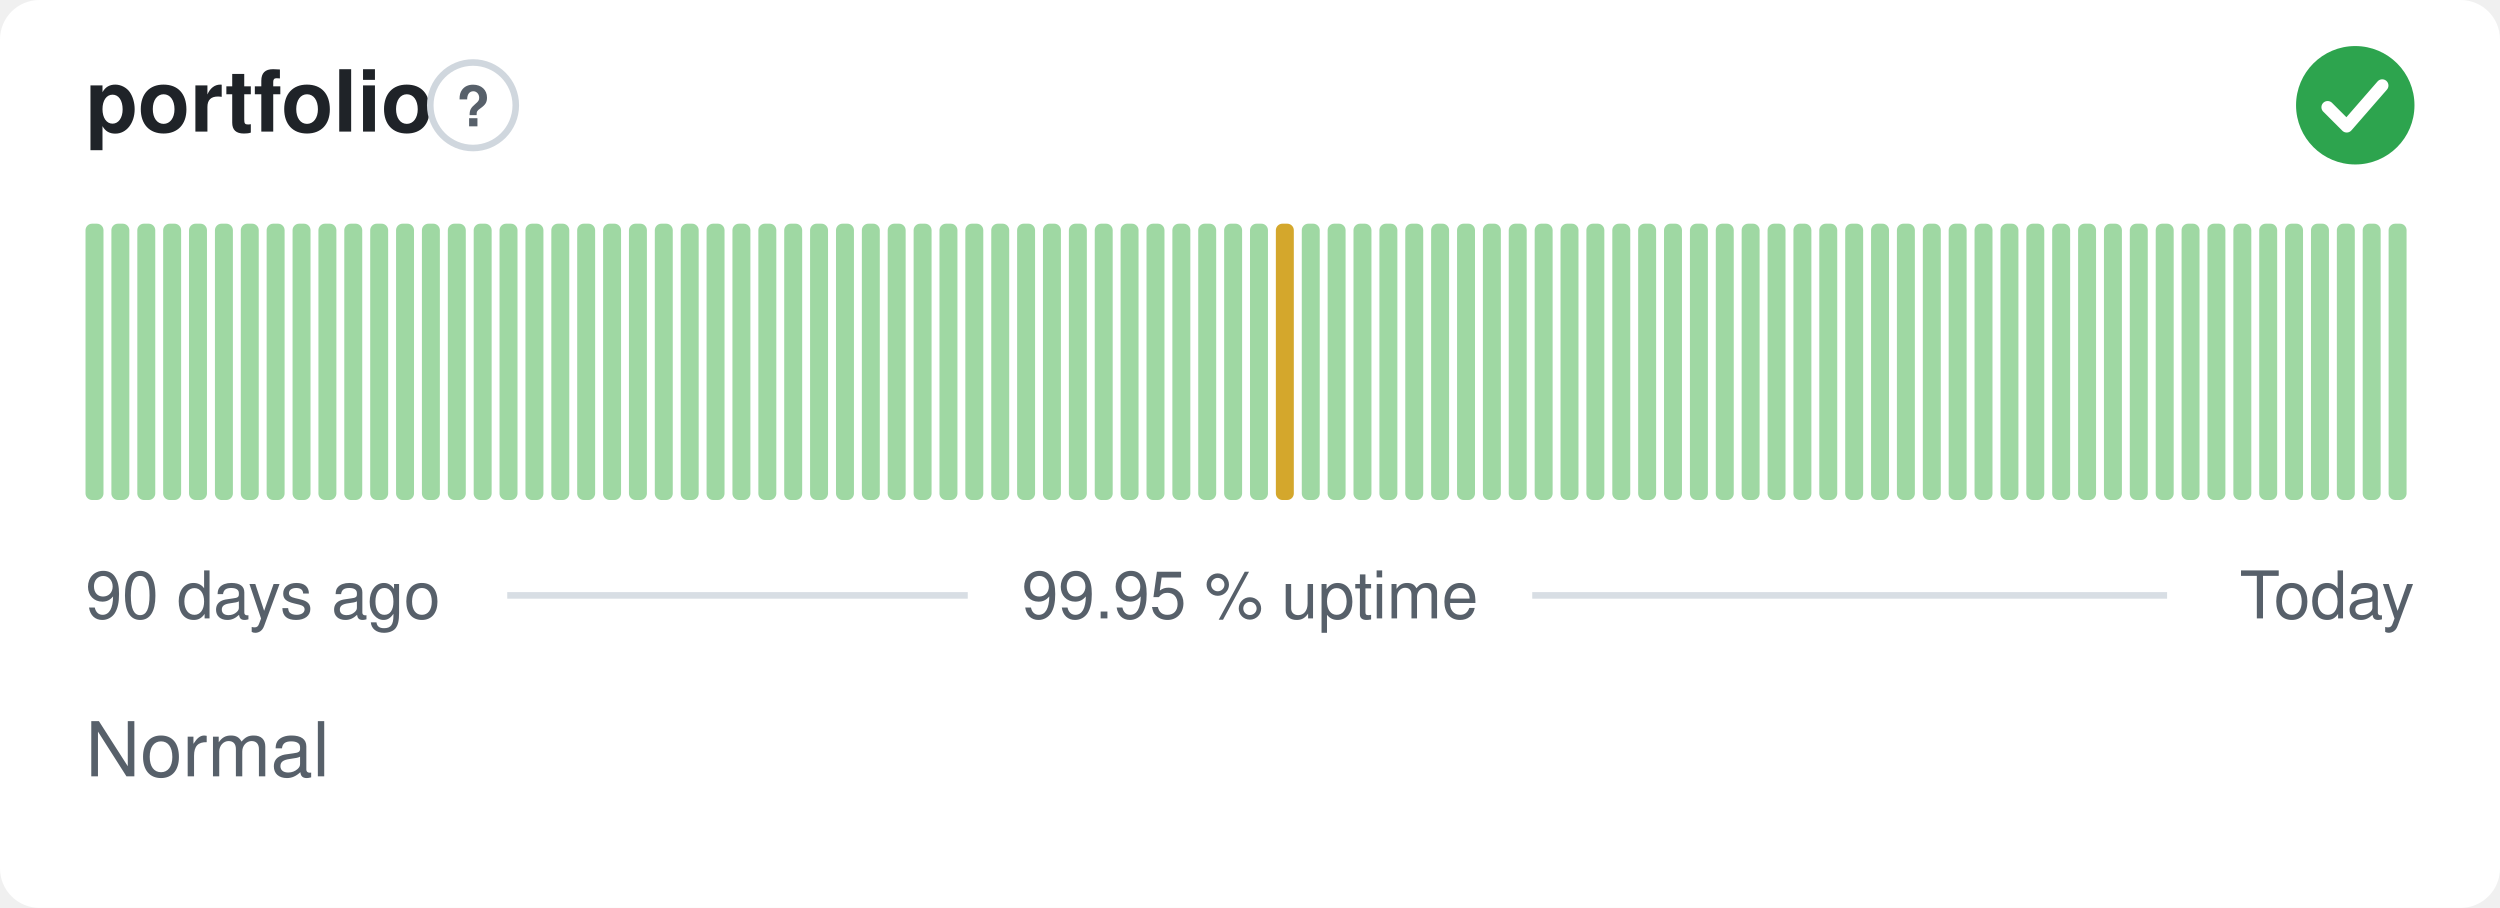
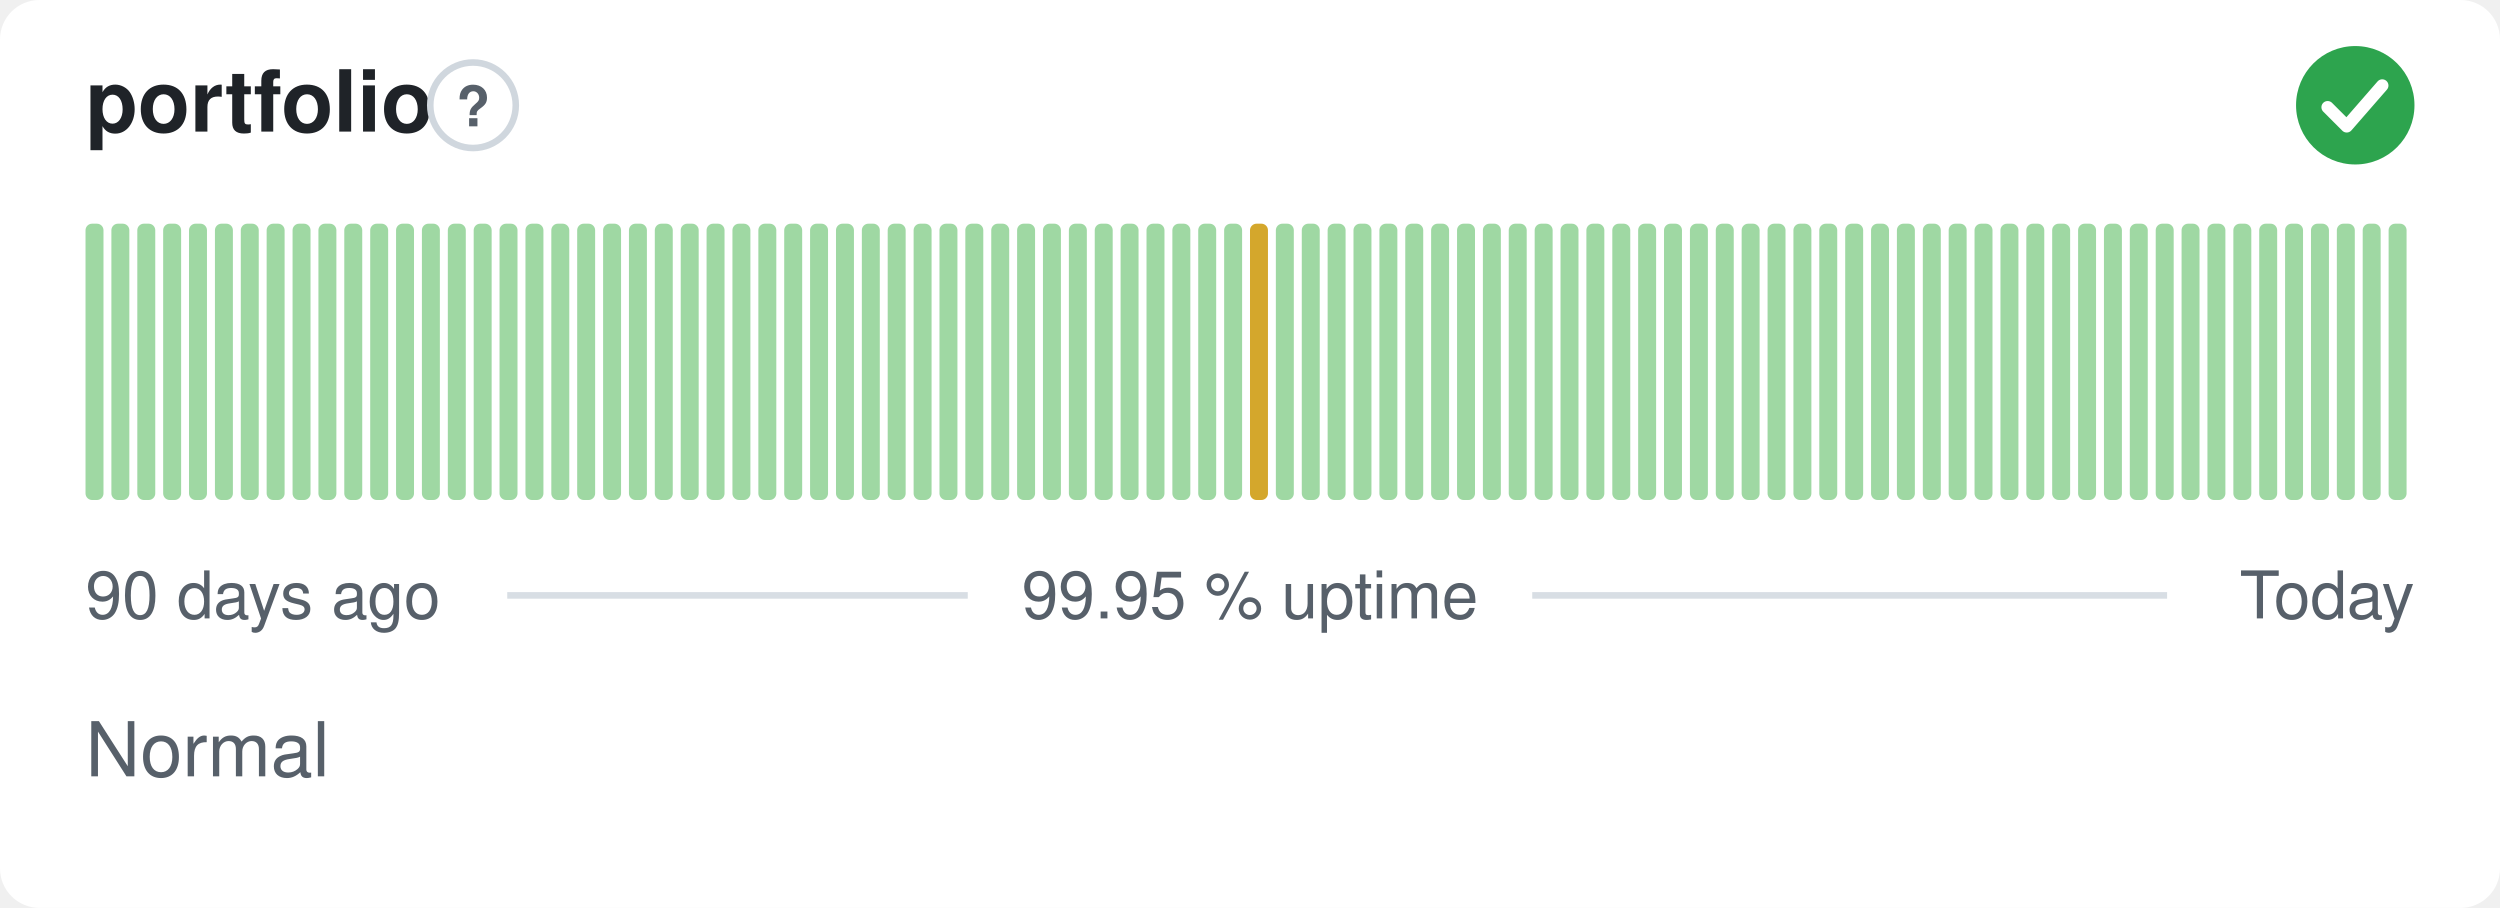
<svg xmlns="http://www.w3.org/2000/svg" width="380" height="138" viewBox="0 0 380 138" role="img" aria-label="portfolio: Normal, 99.95 % uptime over the last 90 days" font-family="-apple-system,BlinkMacSystemFont,'Segoe UI',Helvetica,Arial,sans-serif">
  <style>
    @media (prefers-color-scheme: dark) {
      .bg { fill: #0d1117 }
      .title { fill: #e6edf3 }
      .muted { fill: #8b949e }
      .hint { stroke: #30363d }
      .rule { stroke: #30363d }
      .nodata { fill: #21262d }
    }
  </style>
  <rect class="bg" width="380" height="138" rx="6" fill="#ffffff" />
  <text class="title" x="13" y="20" font-size="13" font-weight="600" fill="#1f2328">portfolio</text>
  <circle class="hint" cx="71.9" cy="16" r="6.5" fill="none" stroke="#d0d7de" stroke-width="1" />
  <text class="muted" x="71.9" y="19.2" text-anchor="middle" font-size="8.5" font-weight="700" fill="#57606a">?</text>
  <circle cx="358" cy="16" r="9" fill="#2da44e" />
  <path d="M353.80 16.30l2.90 2.90 5.40 -6.20" fill="none" stroke="#fff" stroke-width="1.89" stroke-linecap="round" stroke-linejoin="round" />
  <rect x="13.00" y="34.00" width="2.73" height="42.00" rx="1" fill="#9fd8a3" />
  <rect x="16.93" y="34.00" width="2.73" height="42.00" rx="1" fill="#9fd8a3" />
  <rect x="20.87" y="34.00" width="2.73" height="42.00" rx="1" fill="#9fd8a3" />
  <rect x="24.80" y="34.00" width="2.73" height="42.00" rx="1" fill="#9fd8a3" />
  <rect x="28.73" y="34.00" width="2.73" height="42.00" rx="1" fill="#9fd8a3" />
  <rect x="32.67" y="34.00" width="2.73" height="42.00" rx="1" fill="#9fd8a3" />
  <rect x="36.60" y="34.00" width="2.73" height="42.00" rx="1" fill="#9fd8a3" />
  <rect x="40.53" y="34.00" width="2.73" height="42.00" rx="1" fill="#9fd8a3" />
  <rect x="44.47" y="34.00" width="2.73" height="42.00" rx="1" fill="#9fd8a3" />
  <rect x="48.40" y="34.00" width="2.73" height="42.00" rx="1" fill="#9fd8a3" />
  <rect x="52.33" y="34.00" width="2.73" height="42.00" rx="1" fill="#9fd8a3" />
  <rect x="56.27" y="34.00" width="2.73" height="42.00" rx="1" fill="#9fd8a3" />
  <rect x="60.20" y="34.00" width="2.73" height="42.00" rx="1" fill="#9fd8a3" />
  <rect x="64.13" y="34.00" width="2.73" height="42.00" rx="1" fill="#9fd8a3" />
  <rect x="68.07" y="34.00" width="2.73" height="42.00" rx="1" fill="#9fd8a3" />
  <rect x="72.00" y="34.00" width="2.73" height="42.00" rx="1" fill="#9fd8a3" />
  <rect x="75.93" y="34.00" width="2.73" height="42.00" rx="1" fill="#9fd8a3" />
  <rect x="79.87" y="34.00" width="2.73" height="42.00" rx="1" fill="#9fd8a3" />
  <rect x="83.80" y="34.00" width="2.73" height="42.00" rx="1" fill="#9fd8a3" />
  <rect x="87.73" y="34.00" width="2.73" height="42.00" rx="1" fill="#9fd8a3" />
  <rect x="91.67" y="34.00" width="2.73" height="42.00" rx="1" fill="#9fd8a3" />
  <rect x="95.60" y="34.00" width="2.73" height="42.00" rx="1" fill="#9fd8a3" />
  <rect x="99.53" y="34.00" width="2.73" height="42.00" rx="1" fill="#9fd8a3" />
  <rect x="103.47" y="34.00" width="2.73" height="42.00" rx="1" fill="#9fd8a3" />
  <rect x="107.40" y="34.00" width="2.73" height="42.00" rx="1" fill="#9fd8a3" />
  <rect x="111.33" y="34.00" width="2.73" height="42.00" rx="1" fill="#9fd8a3" />
  <rect x="115.27" y="34.00" width="2.73" height="42.00" rx="1" fill="#9fd8a3" />
  <rect x="119.20" y="34.00" width="2.73" height="42.00" rx="1" fill="#9fd8a3" />
  <rect x="123.13" y="34.00" width="2.73" height="42.00" rx="1" fill="#9fd8a3" />
  <rect x="127.07" y="34.00" width="2.73" height="42.00" rx="1" fill="#9fd8a3" />
  <rect x="131.00" y="34.00" width="2.73" height="42.00" rx="1" fill="#9fd8a3" />
  <rect x="134.93" y="34.00" width="2.73" height="42.00" rx="1" fill="#9fd8a3" />
  <rect x="138.87" y="34.00" width="2.73" height="42.00" rx="1" fill="#9fd8a3" />
  <rect x="142.80" y="34.00" width="2.73" height="42.00" rx="1" fill="#9fd8a3" />
  <rect x="146.73" y="34.00" width="2.73" height="42.00" rx="1" fill="#9fd8a3" />
  <rect x="150.67" y="34.00" width="2.73" height="42.00" rx="1" fill="#9fd8a3" />
  <rect x="154.60" y="34.00" width="2.73" height="42.00" rx="1" fill="#9fd8a3" />
  <rect x="158.53" y="34.00" width="2.73" height="42.00" rx="1" fill="#9fd8a3" />
  <rect x="162.47" y="34.00" width="2.73" height="42.00" rx="1" fill="#9fd8a3" />
  <rect x="166.40" y="34.00" width="2.73" height="42.00" rx="1" fill="#9fd8a3" />
  <rect x="170.33" y="34.00" width="2.73" height="42.00" rx="1" fill="#9fd8a3" />
  <rect x="174.27" y="34.00" width="2.73" height="42.00" rx="1" fill="#9fd8a3" />
  <rect x="178.20" y="34.00" width="2.73" height="42.00" rx="1" fill="#9fd8a3" />
  <rect x="182.13" y="34.00" width="2.73" height="42.00" rx="1" fill="#9fd8a3" />
  <rect x="186.07" y="34.00" width="2.73" height="42.00" rx="1" fill="#9fd8a3" />
-   <rect x="190.00" y="34.00" width="2.73" height="42.00" rx="1" fill="#9fd8a3" />
-   <rect x="193.93" y="34.00" width="2.73" height="42.00" rx="1" fill="#d4a72c" />
+   <rect x="190.00" y="34.00" width="2.73" height="42.00" rx="1" fill="#d4a72c" />
+   <rect x="193.93" y="34.00" width="2.73" height="42.00" rx="1" fill="#9fd8a3" />
  <rect x="197.87" y="34.00" width="2.73" height="42.00" rx="1" fill="#9fd8a3" />
  <rect x="201.80" y="34.00" width="2.73" height="42.00" rx="1" fill="#9fd8a3" />
  <rect x="205.73" y="34.00" width="2.73" height="42.00" rx="1" fill="#9fd8a3" />
  <rect x="209.67" y="34.00" width="2.73" height="42.00" rx="1" fill="#9fd8a3" />
  <rect x="213.60" y="34.00" width="2.73" height="42.00" rx="1" fill="#9fd8a3" />
  <rect x="217.53" y="34.00" width="2.73" height="42.00" rx="1" fill="#9fd8a3" />
  <rect x="221.47" y="34.00" width="2.73" height="42.00" rx="1" fill="#9fd8a3" />
  <rect x="225.40" y="34.00" width="2.73" height="42.00" rx="1" fill="#9fd8a3" />
  <rect x="229.33" y="34.00" width="2.73" height="42.00" rx="1" fill="#9fd8a3" />
  <rect x="233.27" y="34.00" width="2.73" height="42.00" rx="1" fill="#9fd8a3" />
  <rect x="237.20" y="34.00" width="2.73" height="42.00" rx="1" fill="#9fd8a3" />
  <rect x="241.13" y="34.00" width="2.73" height="42.00" rx="1" fill="#9fd8a3" />
  <rect x="245.07" y="34.00" width="2.73" height="42.00" rx="1" fill="#9fd8a3" />
  <rect x="249.00" y="34.00" width="2.73" height="42.00" rx="1" fill="#9fd8a3" />
  <rect x="252.93" y="34.00" width="2.73" height="42.00" rx="1" fill="#9fd8a3" />
  <rect x="256.87" y="34.00" width="2.73" height="42.00" rx="1" fill="#9fd8a3" />
  <rect x="260.80" y="34.00" width="2.73" height="42.00" rx="1" fill="#9fd8a3" />
  <rect x="264.73" y="34.00" width="2.73" height="42.00" rx="1" fill="#9fd8a3" />
  <rect x="268.67" y="34.00" width="2.73" height="42.00" rx="1" fill="#9fd8a3" />
  <rect x="272.60" y="34.00" width="2.73" height="42.00" rx="1" fill="#9fd8a3" />
  <rect x="276.53" y="34.00" width="2.73" height="42.00" rx="1" fill="#9fd8a3" />
  <rect x="280.47" y="34.00" width="2.73" height="42.00" rx="1" fill="#9fd8a3" />
  <rect x="284.40" y="34.00" width="2.73" height="42.00" rx="1" fill="#9fd8a3" />
  <rect x="288.33" y="34.00" width="2.73" height="42.00" rx="1" fill="#9fd8a3" />
  <rect x="292.27" y="34.00" width="2.73" height="42.00" rx="1" fill="#9fd8a3" />
  <rect x="296.20" y="34.00" width="2.73" height="42.00" rx="1" fill="#9fd8a3" />
  <rect x="300.13" y="34.00" width="2.73" height="42.00" rx="1" fill="#9fd8a3" />
  <rect x="304.07" y="34.00" width="2.73" height="42.00" rx="1" fill="#9fd8a3" />
  <rect x="308.00" y="34.00" width="2.73" height="42.00" rx="1" fill="#9fd8a3" />
  <rect x="311.93" y="34.00" width="2.73" height="42.00" rx="1" fill="#9fd8a3" />
  <rect x="315.87" y="34.00" width="2.73" height="42.00" rx="1" fill="#9fd8a3" />
  <rect x="319.80" y="34.00" width="2.73" height="42.00" rx="1" fill="#9fd8a3" />
  <rect x="323.73" y="34.00" width="2.73" height="42.00" rx="1" fill="#9fd8a3" />
  <rect x="327.67" y="34.00" width="2.73" height="42.00" rx="1" fill="#9fd8a3" />
  <rect x="331.60" y="34.00" width="2.73" height="42.00" rx="1" fill="#9fd8a3" />
  <rect x="335.53" y="34.00" width="2.73" height="42.00" rx="1" fill="#9fd8a3" />
  <rect x="339.47" y="34.00" width="2.73" height="42.00" rx="1" fill="#9fd8a3" />
  <rect x="343.40" y="34.00" width="2.73" height="42.00" rx="1" fill="#9fd8a3" />
  <rect x="347.33" y="34.00" width="2.73" height="42.00" rx="1" fill="#9fd8a3" />
  <rect x="351.27" y="34.00" width="2.73" height="42.00" rx="1" fill="#9fd8a3" />
  <rect x="355.20" y="34.00" width="2.73" height="42.00" rx="1" fill="#9fd8a3" />
  <rect x="359.13" y="34.00" width="2.73" height="42.00" rx="1" fill="#9fd8a3" />
  <rect x="363.07" y="34.00" width="2.73" height="42.00" rx="1" fill="#9fd8a3" />
  <text class="muted" x="13" y="94" font-size="10" fill="#57606a">90 days ago</text>
  <text class="muted" x="190" y="94" text-anchor="middle" font-size="10" fill="#57606a">99.95 % uptime</text>
  <text class="muted" x="367" y="94" text-anchor="end" font-size="10" fill="#57606a">Today</text>
  <line class="rule" x1="77.1" y1="90.5" x2="147.1" y2="90.5" stroke="#d8dee4" stroke-width="1" />
  <line class="rule" x1="232.9" y1="90.5" x2="329.4" y2="90.5" stroke="#d8dee4" stroke-width="1" />
  <text class="muted" x="13" y="118" font-size="11.5" fill="#57606a">Normal</text>
</svg>
